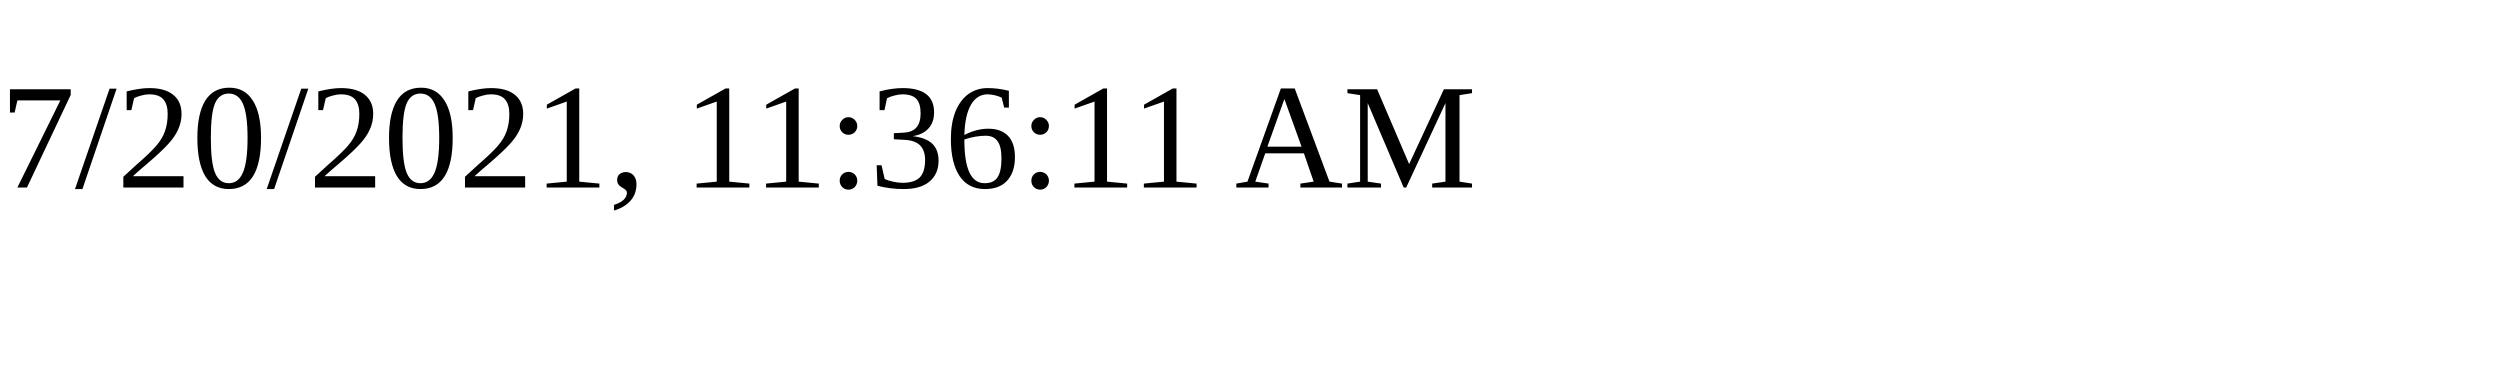
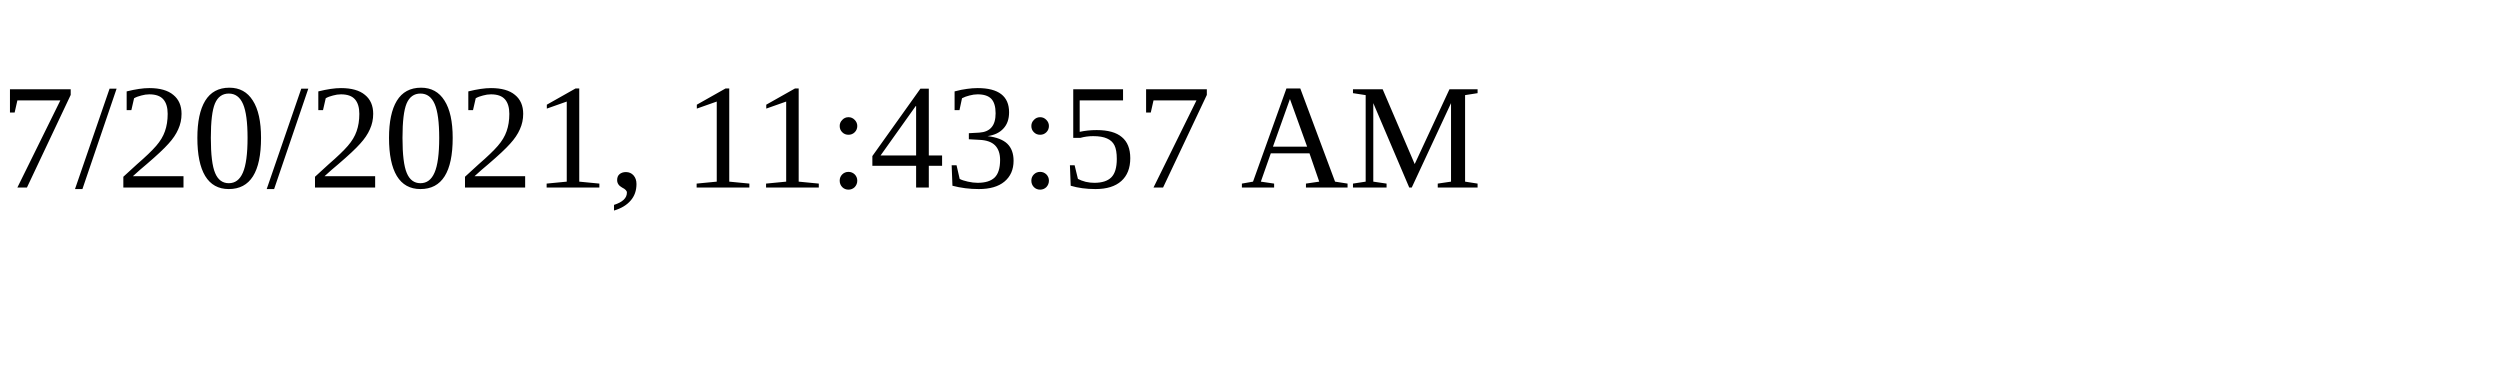
<svg xmlns="http://www.w3.org/2000/svg" height="30" width="200">
-   <text x="0" y="15">7/20/2021, 11:36:11 AM</text>
+   <text x="0" y="15">7/20/2021, 11:43:57 AM</text>
</svg>
